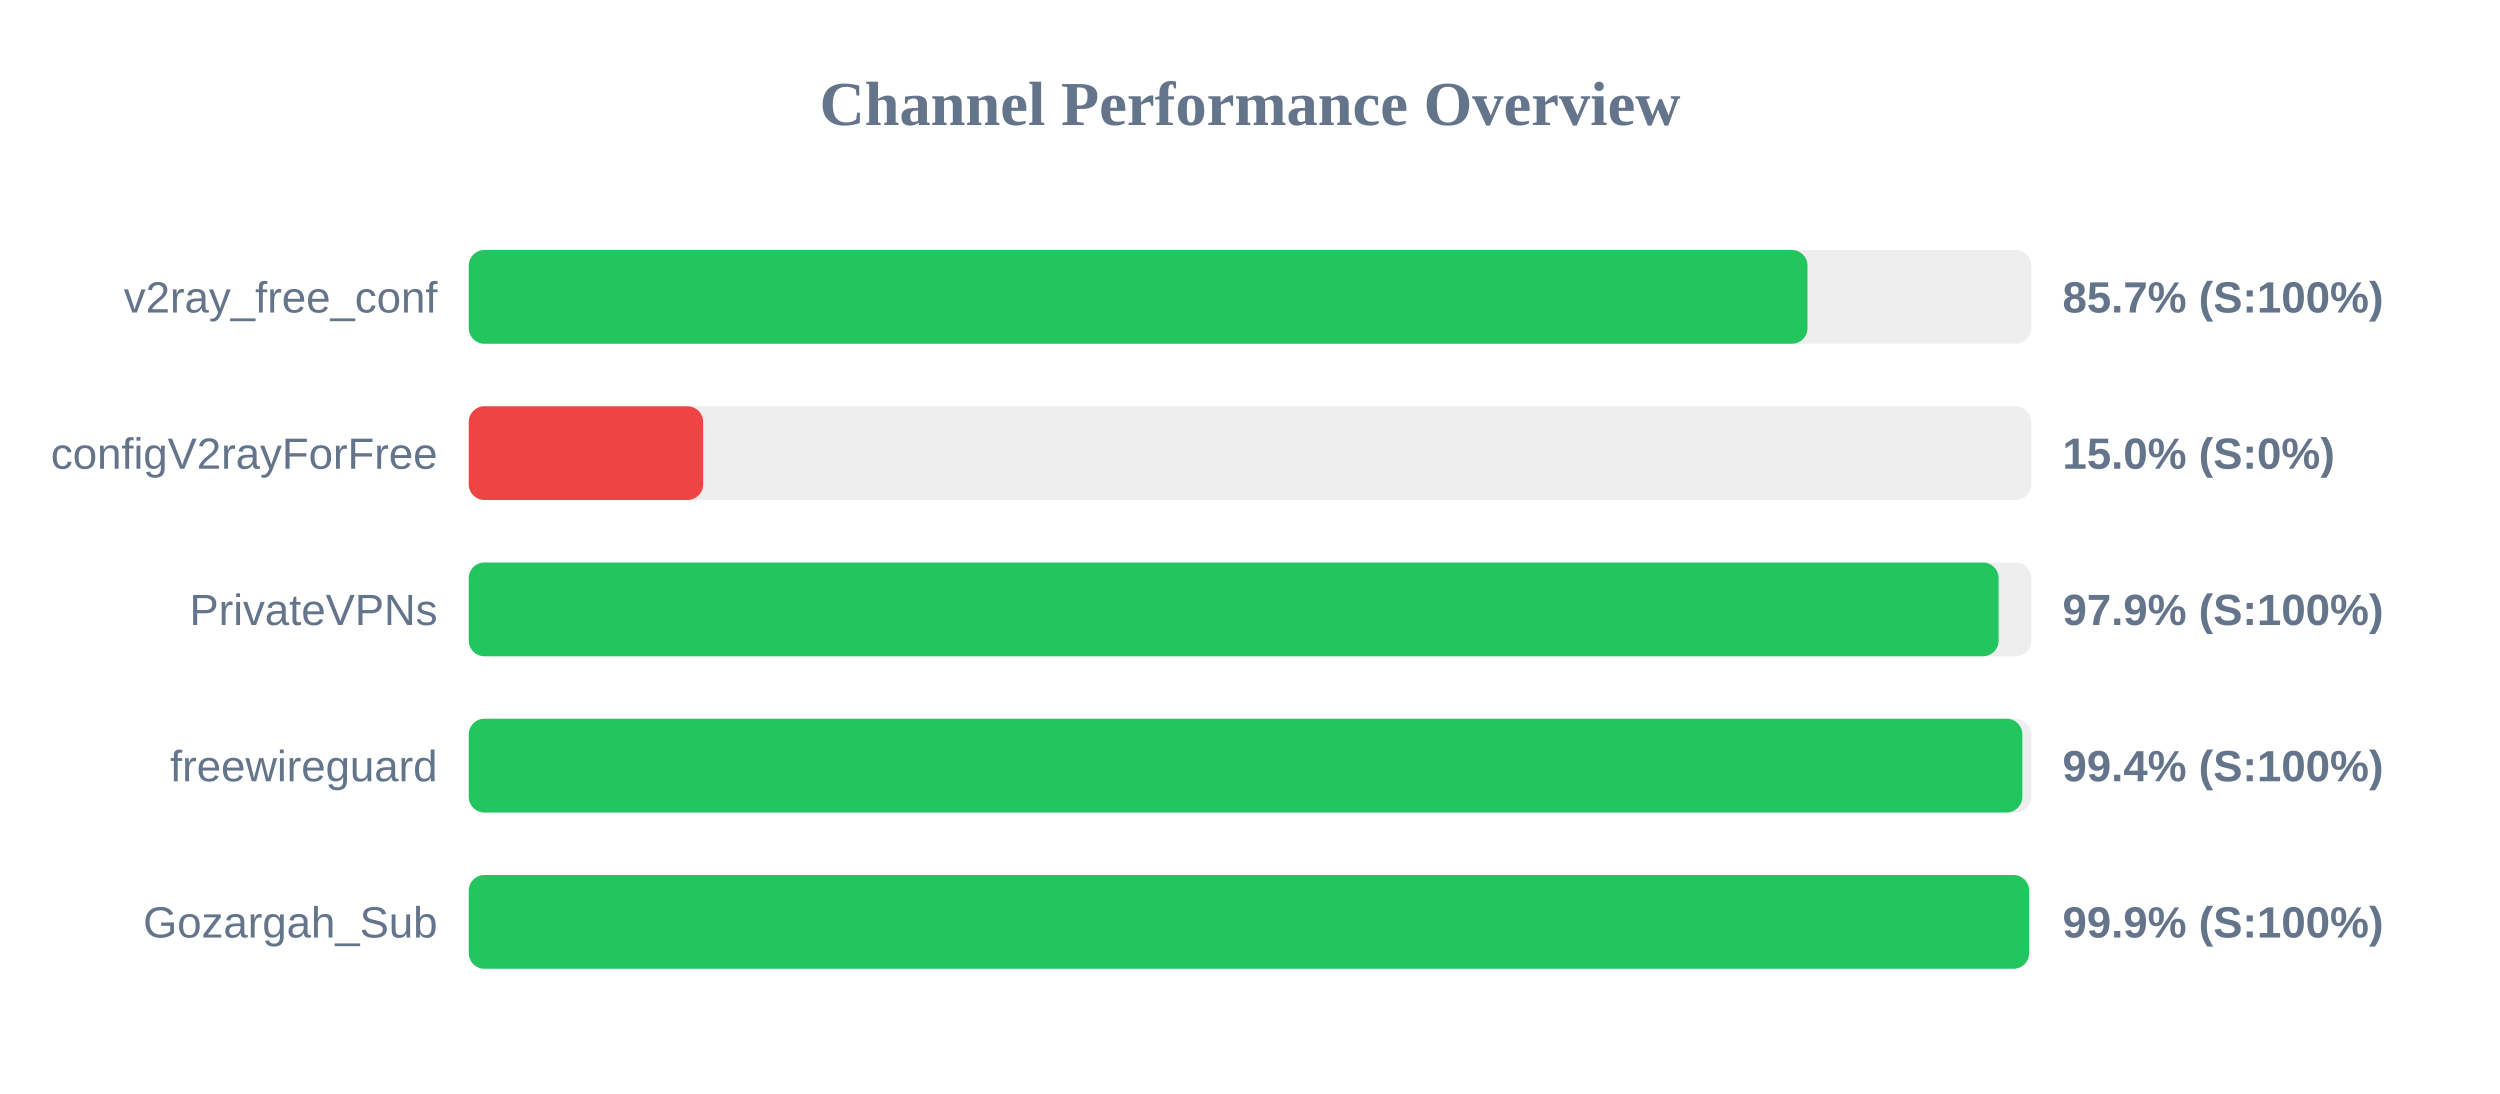
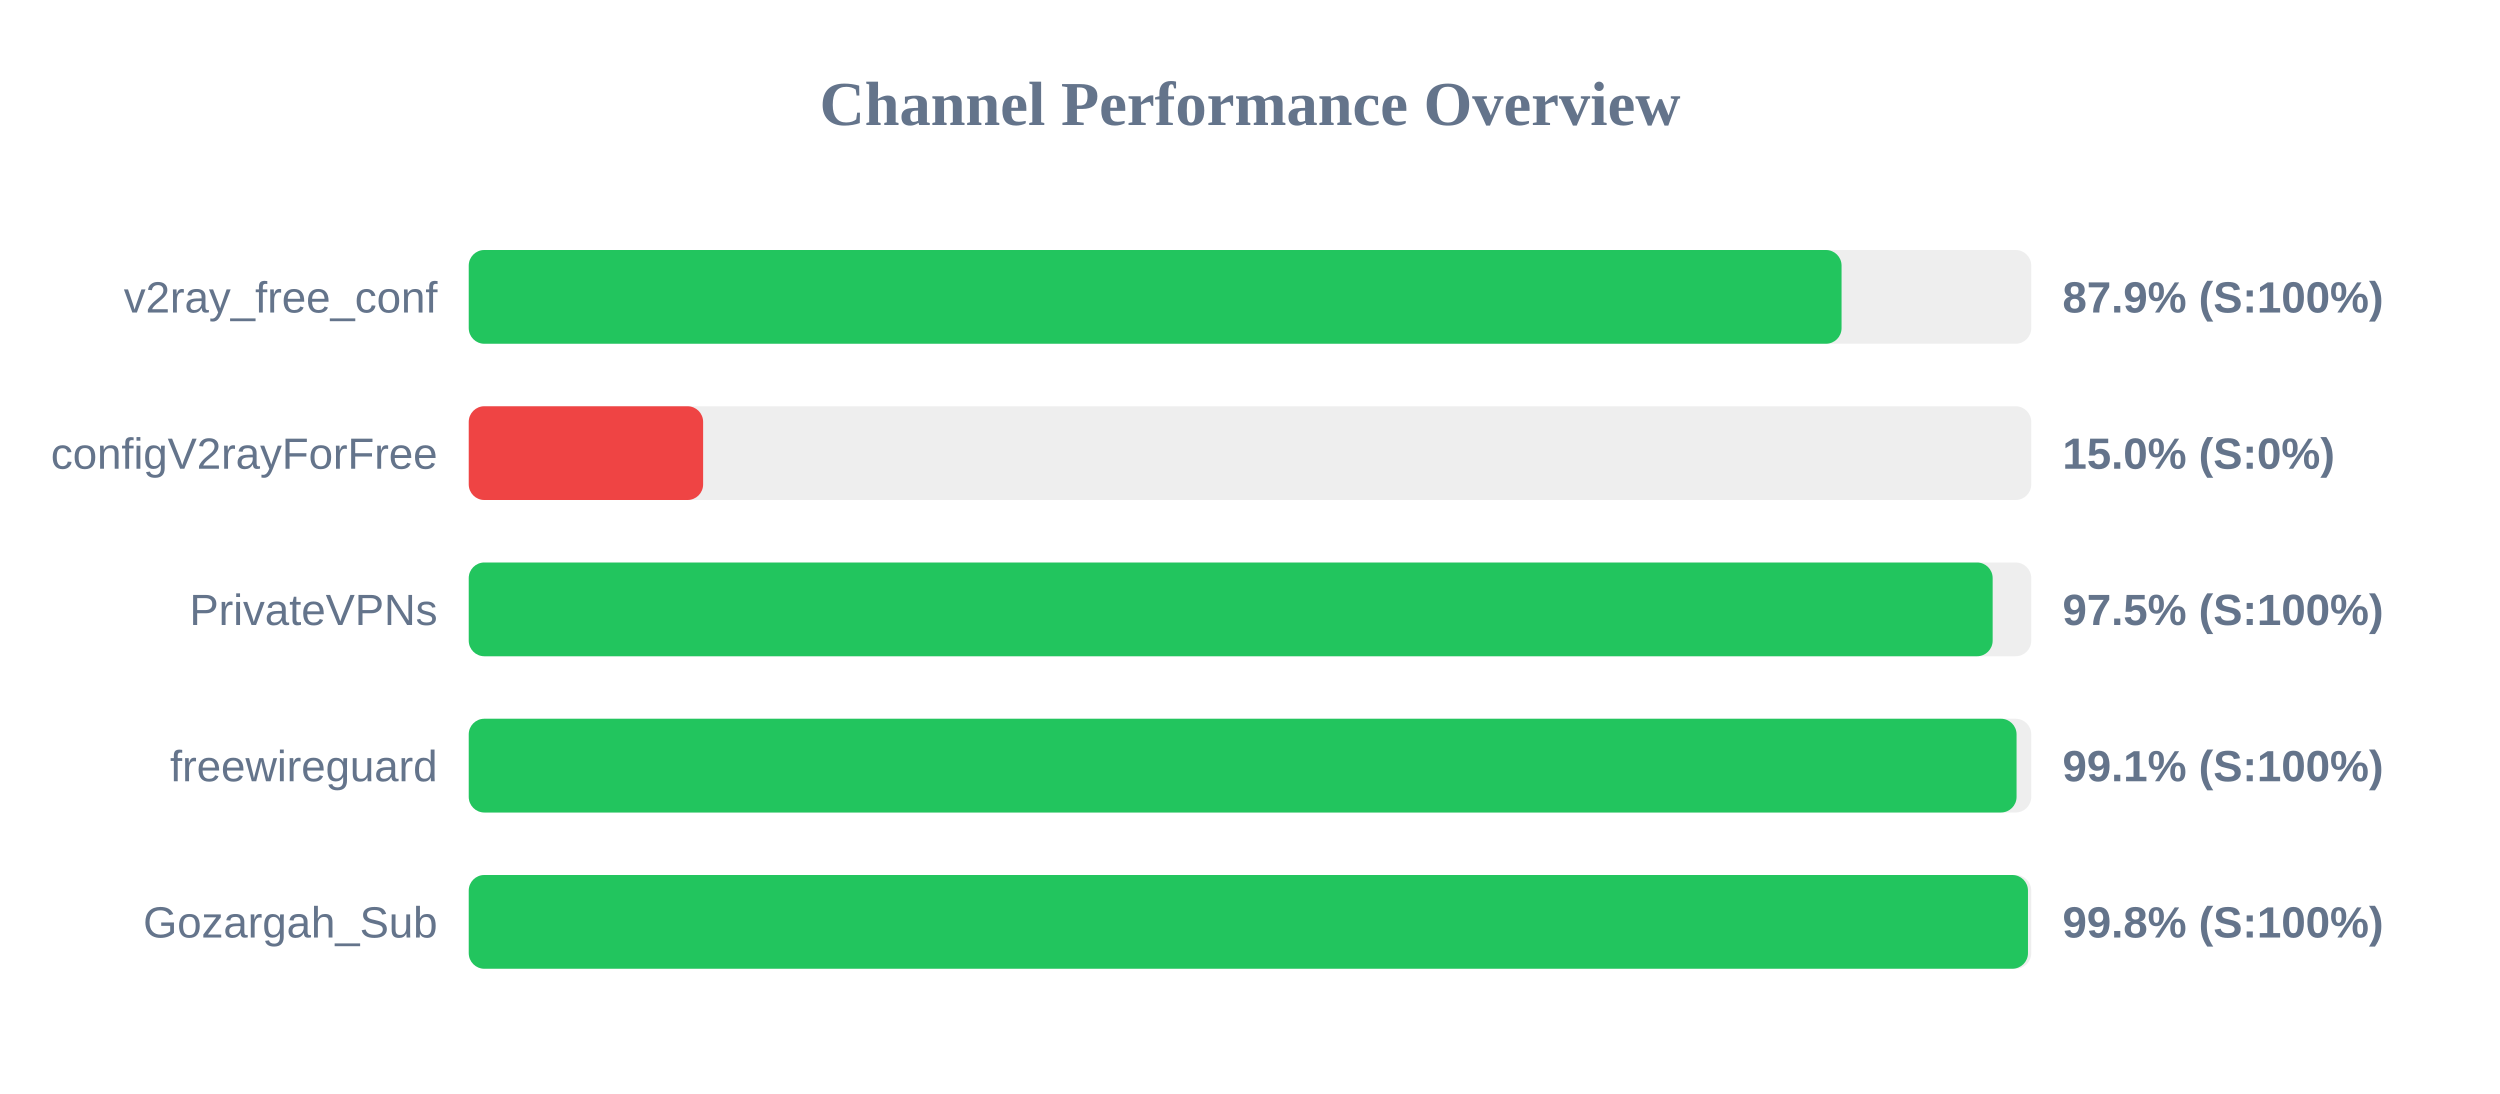
<svg xmlns="http://www.w3.org/2000/svg" width="800" height="350" version="1.1">
  <style>
        .row { font: 14px Arial; fill: #64748b; }
        .score { font: bold 14px Arial; fill: #64748b; }
    </style>
  <text x="400" y="40" text-anchor="middle" font-size="20px" font-weight="bold" fill="#64748b">Channel Performance Overview</text>
  <rect x="150" y="80" width="500" height="30" fill="#eee" rx="5" />
-   <rect x="150" y="80" width="428.4" height="30" fill="#22c55e" rx="5" />
+   <rect x="150" y="80" width="439.3" height="30" fill="#22c55e" rx="5" />
  <text x="140" y="100" text-anchor="end" class="row">v2ray_free_conf</text>
-   <text x="660" y="100" text-anchor="start" class="score">85.7% (S:100%)</text>
+   <text x="660" y="100" text-anchor="start" class="score">87.9% (S:100%)</text>
  <rect x="150" y="130" width="500" height="30" fill="#eee" rx="5" />
  <rect x="150" y="130" width="75.0" height="30" fill="#ef4444" rx="5" />
  <text x="140" y="150" text-anchor="end" class="row">configV2rayForFree</text>
  <text x="660" y="150" text-anchor="start" class="score">15.0% (S:0%)</text>
  <rect x="150" y="180" width="500" height="30" fill="#eee" rx="5" />
-   <rect x="150" y="180" width="489.55" height="30" fill="#22c55e" rx="5" />
+   <rect x="150" y="180" width="487.65" height="30" fill="#22c55e" rx="5" />
  <text x="140" y="200" text-anchor="end" class="row">PrivateVPNs</text>
-   <text x="660" y="200" text-anchor="start" class="score">97.9% (S:100%)</text>
+   <text x="660" y="200" text-anchor="start" class="score">97.5% (S:100%)</text>
  <rect x="150" y="230" width="500" height="30" fill="#eee" rx="5" />
-   <rect x="150" y="230" width="497.15" height="30" fill="#22c55e" rx="5" />
+   <rect x="150" y="230" width="495.3" height="30" fill="#22c55e" rx="5" />
  <text x="140" y="250" text-anchor="end" class="row">freewireguard</text>
-   <text x="660" y="250" text-anchor="start" class="score">99.4% (S:100%)</text>
+   <text x="660" y="250" text-anchor="start" class="score">99.1% (S:100%)</text>
  <rect x="150" y="280" width="500" height="30" fill="#eee" rx="5" />
-   <rect x="150" y="280" width="499.3" height="30" fill="#22c55e" rx="5" />
+   <rect x="150" y="280" width="498.95" height="30" fill="#22c55e" rx="5" />
  <text x="140" y="300" text-anchor="end" class="row">Gozargah_Sub</text>
-   <text x="660" y="300" text-anchor="start" class="score">99.9% (S:100%)</text>
+   <text x="660" y="300" text-anchor="start" class="score">99.8% (S:100%)</text>
</svg>
